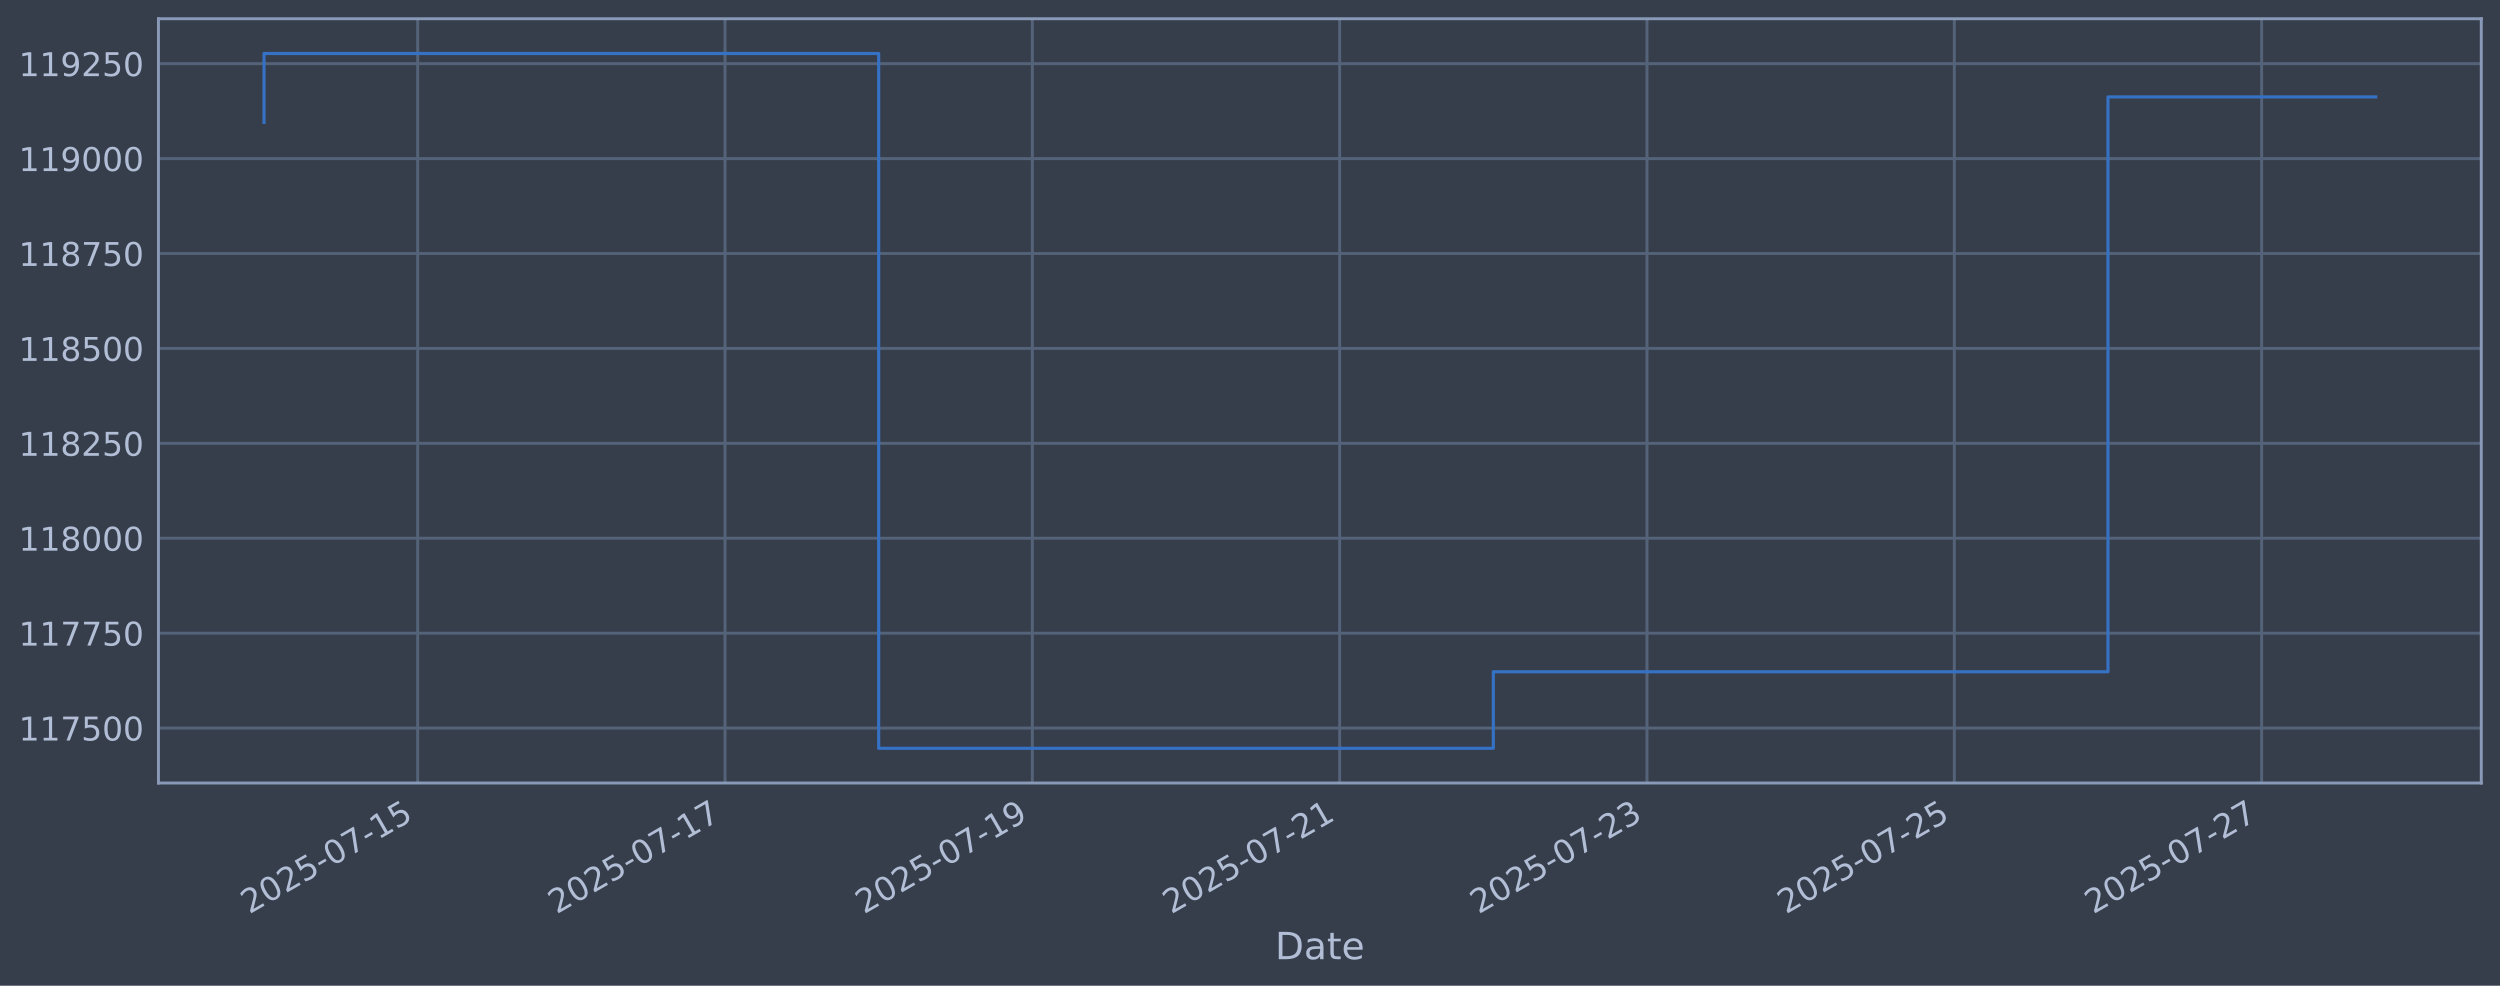
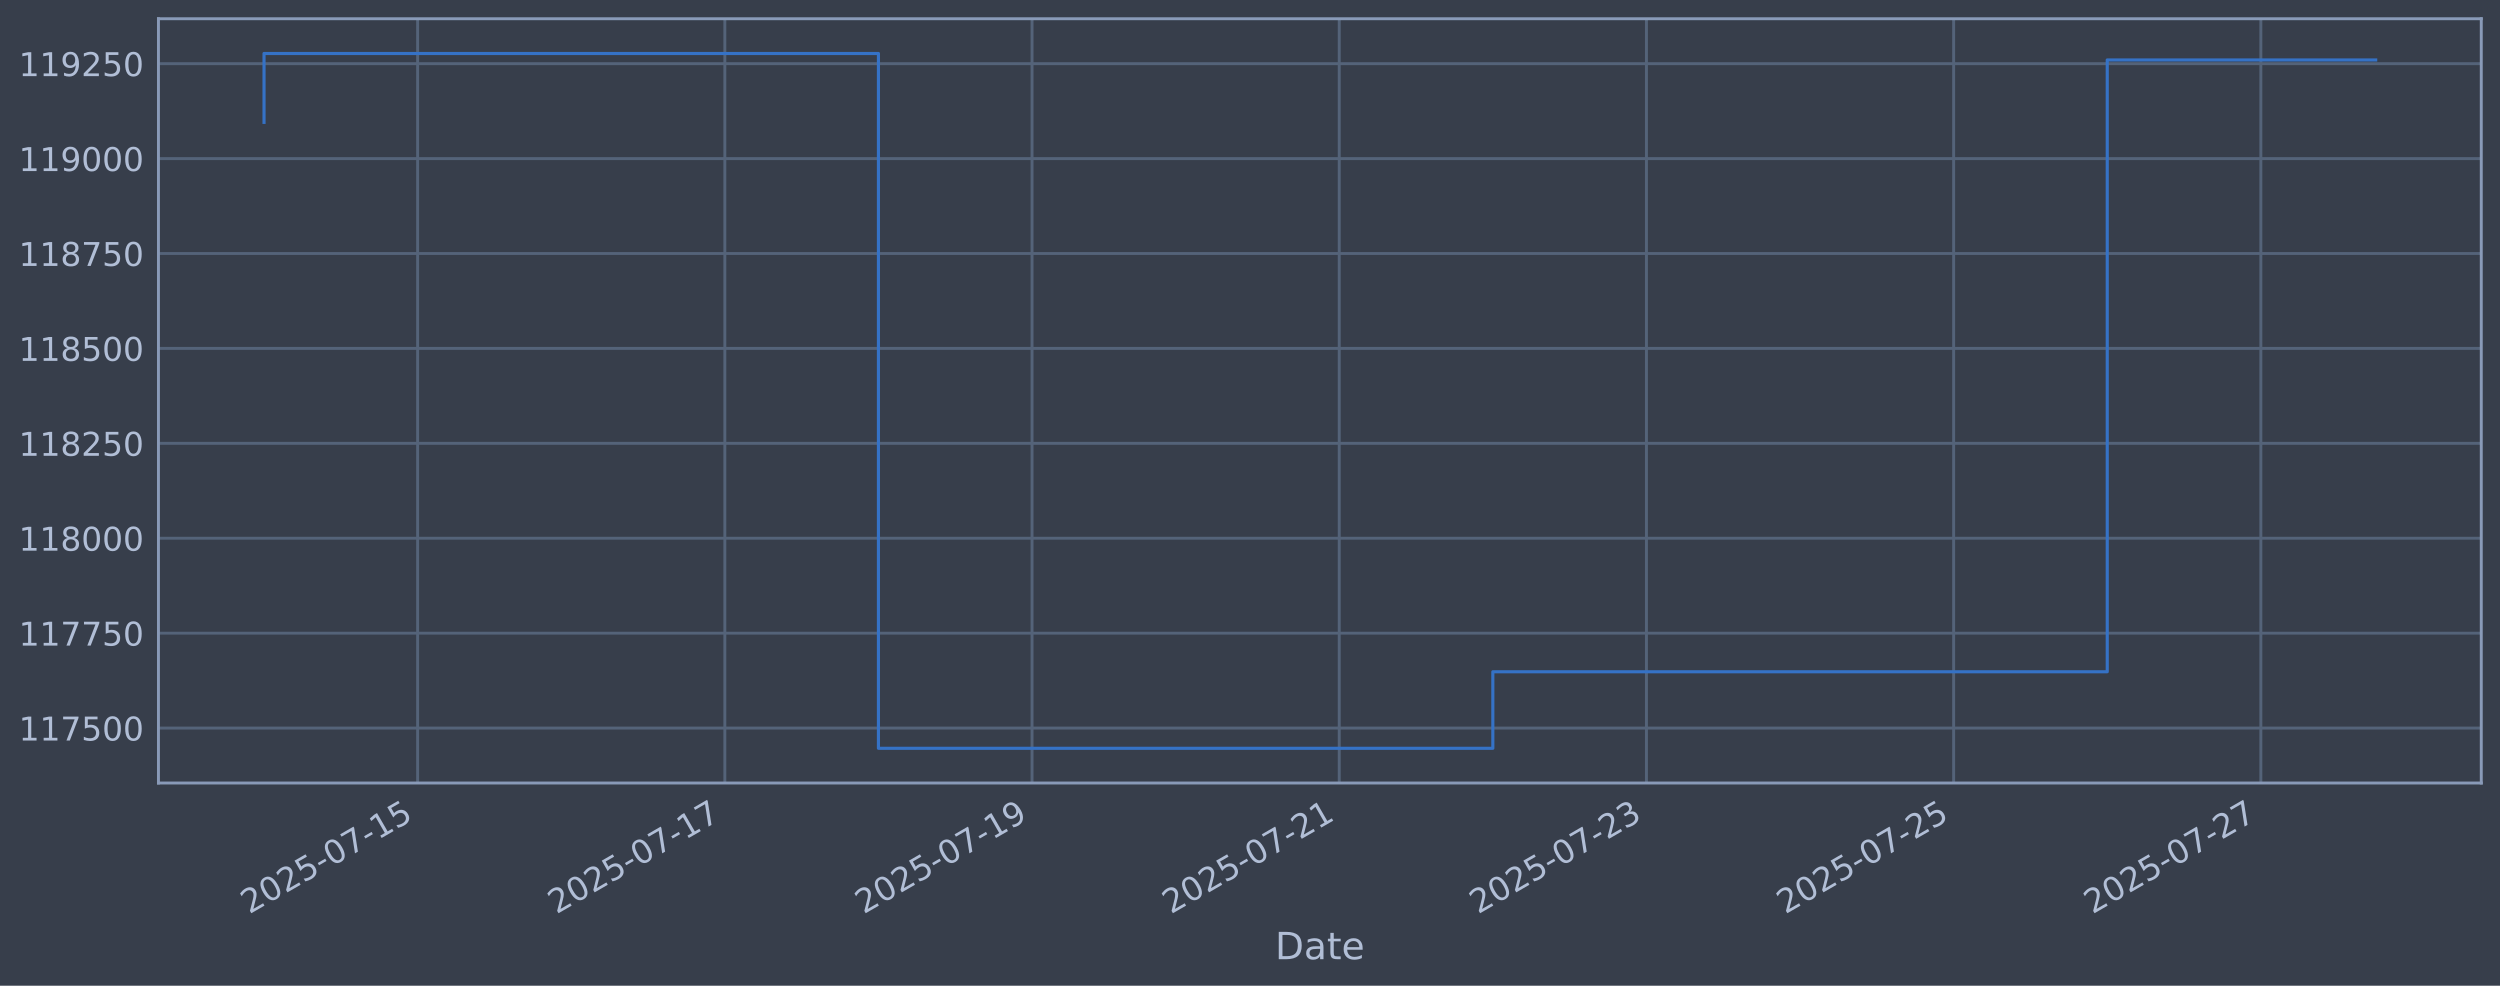
<svg xmlns="http://www.w3.org/2000/svg" xmlns:xlink="http://www.w3.org/1999/xlink" width="960.9pt" height="378.87pt" viewBox="0 0 960.9 378.87" version="1.1">
  <defs>
    <style type="text/css">*{stroke-linejoin: round; stroke-linecap: butt}</style>
  </defs>
  <g id="figure_1">
    <g id="patch_1">
      <path d="M 0 378.87  L 960.9 378.87  L 960.9 0  L 0 0  z " style="fill: #373e4b" />
    </g>
    <g id="axes_1">
      <g id="patch_2">
        <path d="M 60.901 300.96  L 953.701 300.96  L 953.701 7.2  L 60.901 7.2  z " style="fill: #373e4b" />
      </g>
      <g id="matplotlib.axis_1">
        <g id="xtick_1">
          <g id="line2d_1">
-             <path d="M 160.544 300.96  L 160.544 7.2  " clip-path="url(#pc609ba488f)" style="fill: none; stroke: #546379; stroke-width: 1.12; stroke-linecap: square" />
+             <path d="M 160.52 300.96  L 160.52 7.2  " clip-path="url(#pafb6ba9633)" style="fill: none; stroke: #546379; stroke-width: 1.12; stroke-linecap: square" />
          </g>
          <g id="line2d_2" />
          <g id="text_1">
-             <g style="fill: #b1bed6" transform="translate(95.81827 351.4642) rotate(-30) scale(0.126 -0.126)">
+             <g style="fill: #b1bed6" transform="translate(95.79489 351.4642) rotate(-30) scale(0.126 -0.126)">
              <defs>
                <path id="DejaVuSans-32" d="M 1228 531  L 3431 531  L 3431 0  L 469 0  L 469 531  Q 828 903 1448 1529  Q 2069 2156 2228 2338  Q 2531 2678 2651 2914  Q 2772 3150 2772 3378  Q 2772 3750 2511 3984  Q 2250 4219 1831 4219  Q 1534 4219 1204 4116  Q 875 4013 500 3803  L 500 4441  Q 881 4594 1212 4672  Q 1544 4750 1819 4750  Q 2544 4750 2975 4387  Q 3406 4025 3406 3419  Q 3406 3131 3298 2873  Q 3191 2616 2906 2266  Q 2828 2175 2409 1742  Q 1991 1309 1228 531  z " transform="scale(0.015625)" />
                <path id="DejaVuSans-30" d="M 2034 4250  Q 1547 4250 1301 3770  Q 1056 3291 1056 2328  Q 1056 1369 1301 889  Q 1547 409 2034 409  Q 2525 409 2770 889  Q 3016 1369 3016 2328  Q 3016 3291 2770 3770  Q 2525 4250 2034 4250  z M 2034 4750  Q 2819 4750 3233 4129  Q 3647 3509 3647 2328  Q 3647 1150 3233 529  Q 2819 -91 2034 -91  Q 1250 -91 836 529  Q 422 1150 422 2328  Q 422 3509 836 4129  Q 1250 4750 2034 4750  z " transform="scale(0.015625)" />
                <path id="DejaVuSans-35" d="M 691 4666  L 3169 4666  L 3169 4134  L 1269 4134  L 1269 2991  Q 1406 3038 1543 3061  Q 1681 3084 1819 3084  Q 2600 3084 3056 2656  Q 3513 2228 3513 1497  Q 3513 744 3044 326  Q 2575 -91 1722 -91  Q 1428 -91 1123 -41  Q 819 9 494 109  L 494 744  Q 775 591 1075 516  Q 1375 441 1709 441  Q 2250 441 2565 725  Q 2881 1009 2881 1497  Q 2881 1984 2565 2268  Q 2250 2553 1709 2553  Q 1456 2553 1204 2497  Q 953 2441 691 2322  L 691 4666  z " transform="scale(0.015625)" />
                <path id="DejaVuSans-2d" d="M 313 2009  L 1997 2009  L 1997 1497  L 313 1497  L 313 2009  z " transform="scale(0.015625)" />
                <path id="DejaVuSans-37" d="M 525 4666  L 3525 4666  L 3525 4397  L 1831 0  L 1172 0  L 2766 4134  L 525 4134  L 525 4666  z " transform="scale(0.015625)" />
                <path id="DejaVuSans-31" d="M 794 531  L 1825 531  L 1825 4091  L 703 3866  L 703 4441  L 1819 4666  L 2450 4666  L 2450 531  L 3481 531  L 3481 0  L 794 0  L 794 531  z " transform="scale(0.015625)" />
              </defs>
              <use xlink:href="#DejaVuSans-32" />
              <use xlink:href="#DejaVuSans-30" transform="translate(63.62305 0)" />
              <use xlink:href="#DejaVuSans-32" transform="translate(127.2461 0)" />
              <use xlink:href="#DejaVuSans-35" transform="translate(190.8691 0)" />
              <use xlink:href="#DejaVuSans-2d" transform="translate(254.4922 0)" />
              <use xlink:href="#DejaVuSans-30" transform="translate(290.5762 0)" />
              <use xlink:href="#DejaVuSans-37" transform="translate(354.1992 0)" />
              <use xlink:href="#DejaVuSans-2d" transform="translate(417.8223 0)" />
              <use xlink:href="#DejaVuSans-31" transform="translate(453.9062 0)" />
              <use xlink:href="#DejaVuSans-35" transform="translate(517.5293 0)" />
            </g>
          </g>
        </g>
        <g id="xtick_2">
          <g id="line2d_3">
-             <path d="M 278.667 300.96  L 278.667 7.2  " clip-path="url(#pc609ba488f)" style="fill: none; stroke: #546379; stroke-width: 1.12; stroke-linecap: square" />
+             <path d="M 278.597 300.96  L 278.597 7.2  " clip-path="url(#pafb6ba9633)" style="fill: none; stroke: #546379; stroke-width: 1.12; stroke-linecap: square" />
          </g>
          <g id="line2d_4" />
          <g id="text_2">
-             <g style="fill: #b1bed6" transform="translate(213.9412 351.4642) rotate(-30) scale(0.126 -0.126)">
+             <g style="fill: #b1bed6" transform="translate(213.871 351.4642) rotate(-30) scale(0.126 -0.126)">
              <use xlink:href="#DejaVuSans-32" />
              <use xlink:href="#DejaVuSans-30" transform="translate(63.62305 0)" />
              <use xlink:href="#DejaVuSans-32" transform="translate(127.2461 0)" />
              <use xlink:href="#DejaVuSans-35" transform="translate(190.8691 0)" />
              <use xlink:href="#DejaVuSans-2d" transform="translate(254.4922 0)" />
              <use xlink:href="#DejaVuSans-30" transform="translate(290.5762 0)" />
              <use xlink:href="#DejaVuSans-37" transform="translate(354.1992 0)" />
              <use xlink:href="#DejaVuSans-2d" transform="translate(417.8223 0)" />
              <use xlink:href="#DejaVuSans-31" transform="translate(453.9062 0)" />
              <use xlink:href="#DejaVuSans-37" transform="translate(517.5293 0)" />
            </g>
          </g>
        </g>
        <g id="xtick_3">
          <g id="line2d_5">
-             <path d="M 396.79 300.96  L 396.79 7.2  " clip-path="url(#pc609ba488f)" style="fill: none; stroke: #546379; stroke-width: 1.12; stroke-linecap: square" />
+             <path d="M 396.673 300.96  L 396.673 7.2  " clip-path="url(#pafb6ba9633)" style="fill: none; stroke: #546379; stroke-width: 1.12; stroke-linecap: square" />
          </g>
          <g id="line2d_6" />
          <g id="text_3">
-             <g style="fill: #b1bed6" transform="translate(332.0641 351.4642) rotate(-30) scale(0.126 -0.126)">
+             <g style="fill: #b1bed6" transform="translate(331.9472 351.4642) rotate(-30) scale(0.126 -0.126)">
              <defs>
                <path id="DejaVuSans-39" d="M 703 97  L 703 672  Q 941 559 1184 500  Q 1428 441 1663 441  Q 2288 441 2617 861  Q 2947 1281 2994 2138  Q 2813 1869 2534 1725  Q 2256 1581 1919 1581  Q 1219 1581 811 2004  Q 403 2428 403 3163  Q 403 3881 828 4315  Q 1253 4750 1959 4750  Q 2769 4750 3195 4129  Q 3622 3509 3622 2328  Q 3622 1225 3098 567  Q 2575 -91 1691 -91  Q 1453 -91 1209 -44  Q 966 3 703 97  z M 1959 2075  Q 2384 2075 2632 2365  Q 2881 2656 2881 3163  Q 2881 3666 2632 3958  Q 2384 4250 1959 4250  Q 1534 4250 1286 3958  Q 1038 3666 1038 3163  Q 1038 2656 1286 2365  Q 1534 2075 1959 2075  z " transform="scale(0.015625)" />
              </defs>
              <use xlink:href="#DejaVuSans-32" />
              <use xlink:href="#DejaVuSans-30" transform="translate(63.62305 0)" />
              <use xlink:href="#DejaVuSans-32" transform="translate(127.2461 0)" />
              <use xlink:href="#DejaVuSans-35" transform="translate(190.8691 0)" />
              <use xlink:href="#DejaVuSans-2d" transform="translate(254.4922 0)" />
              <use xlink:href="#DejaVuSans-30" transform="translate(290.5762 0)" />
              <use xlink:href="#DejaVuSans-37" transform="translate(354.1992 0)" />
              <use xlink:href="#DejaVuSans-2d" transform="translate(417.8223 0)" />
              <use xlink:href="#DejaVuSans-31" transform="translate(453.9062 0)" />
              <use xlink:href="#DejaVuSans-39" transform="translate(517.5293 0)" />
            </g>
          </g>
        </g>
        <g id="xtick_4">
          <g id="line2d_7">
-             <path d="M 514.913 300.96  L 514.913 7.2  " clip-path="url(#pc609ba488f)" style="fill: none; stroke: #546379; stroke-width: 1.12; stroke-linecap: square" />
+             <path d="M 514.749 300.96  L 514.749 7.2  " clip-path="url(#pafb6ba9633)" style="fill: none; stroke: #546379; stroke-width: 1.12; stroke-linecap: square" />
          </g>
          <g id="line2d_8" />
          <g id="text_4">
-             <g style="fill: #b1bed6" transform="translate(450.187 351.4642) rotate(-30) scale(0.126 -0.126)">
+             <g style="fill: #b1bed6" transform="translate(450.0233 351.4642) rotate(-30) scale(0.126 -0.126)">
              <use xlink:href="#DejaVuSans-32" />
              <use xlink:href="#DejaVuSans-30" transform="translate(63.62305 0)" />
              <use xlink:href="#DejaVuSans-32" transform="translate(127.2461 0)" />
              <use xlink:href="#DejaVuSans-35" transform="translate(190.8691 0)" />
              <use xlink:href="#DejaVuSans-2d" transform="translate(254.4922 0)" />
              <use xlink:href="#DejaVuSans-30" transform="translate(290.5762 0)" />
              <use xlink:href="#DejaVuSans-37" transform="translate(354.1992 0)" />
              <use xlink:href="#DejaVuSans-2d" transform="translate(417.8223 0)" />
              <use xlink:href="#DejaVuSans-32" transform="translate(453.9062 0)" />
              <use xlink:href="#DejaVuSans-31" transform="translate(517.5293 0)" />
            </g>
          </g>
        </g>
        <g id="xtick_5">
          <g id="line2d_9">
-             <path d="M 633.035 300.96  L 633.035 7.2  " clip-path="url(#pc609ba488f)" style="fill: none; stroke: #546379; stroke-width: 1.12; stroke-linecap: square" />
+             <path d="M 632.825 300.96  L 632.825 7.2  " clip-path="url(#pafb6ba9633)" style="fill: none; stroke: #546379; stroke-width: 1.12; stroke-linecap: square" />
          </g>
          <g id="line2d_10" />
          <g id="text_5">
-             <g style="fill: #b1bed6" transform="translate(568.31 351.4642) rotate(-30) scale(0.126 -0.126)">
+             <g style="fill: #b1bed6" transform="translate(568.0995 351.4642) rotate(-30) scale(0.126 -0.126)">
              <defs>
                <path id="DejaVuSans-33" d="M 2597 2516  Q 3050 2419 3304 2112  Q 3559 1806 3559 1356  Q 3559 666 3084 287  Q 2609 -91 1734 -91  Q 1441 -91 1130 -33  Q 819 25 488 141  L 488 750  Q 750 597 1062 519  Q 1375 441 1716 441  Q 2309 441 2620 675  Q 2931 909 2931 1356  Q 2931 1769 2642 2001  Q 2353 2234 1838 2234  L 1294 2234  L 1294 2753  L 1863 2753  Q 2328 2753 2575 2939  Q 2822 3125 2822 3475  Q 2822 3834 2567 4026  Q 2313 4219 1838 4219  Q 1578 4219 1281 4162  Q 984 4106 628 3988  L 628 4550  Q 988 4650 1302 4700  Q 1616 4750 1894 4750  Q 2613 4750 3031 4423  Q 3450 4097 3450 3541  Q 3450 3153 3228 2886  Q 3006 2619 2597 2516  z " transform="scale(0.015625)" />
              </defs>
              <use xlink:href="#DejaVuSans-32" />
              <use xlink:href="#DejaVuSans-30" transform="translate(63.62305 0)" />
              <use xlink:href="#DejaVuSans-32" transform="translate(127.2461 0)" />
              <use xlink:href="#DejaVuSans-35" transform="translate(190.8691 0)" />
              <use xlink:href="#DejaVuSans-2d" transform="translate(254.4922 0)" />
              <use xlink:href="#DejaVuSans-30" transform="translate(290.5762 0)" />
              <use xlink:href="#DejaVuSans-37" transform="translate(354.1992 0)" />
              <use xlink:href="#DejaVuSans-2d" transform="translate(417.8223 0)" />
              <use xlink:href="#DejaVuSans-32" transform="translate(453.9062 0)" />
              <use xlink:href="#DejaVuSans-33" transform="translate(517.5293 0)" />
            </g>
          </g>
        </g>
        <g id="xtick_6">
          <g id="line2d_11">
-             <path d="M 751.158 300.96  L 751.158 7.2  " clip-path="url(#pc609ba488f)" style="fill: none; stroke: #546379; stroke-width: 1.12; stroke-linecap: square" />
+             <path d="M 750.901 300.96  L 750.901 7.2  " clip-path="url(#pafb6ba9633)" style="fill: none; stroke: #546379; stroke-width: 1.12; stroke-linecap: square" />
          </g>
          <g id="line2d_12" />
          <g id="text_6">
-             <g style="fill: #b1bed6" transform="translate(686.4329 351.4642) rotate(-30) scale(0.126 -0.126)">
+             <g style="fill: #b1bed6" transform="translate(686.1756 351.4642) rotate(-30) scale(0.126 -0.126)">
              <use xlink:href="#DejaVuSans-32" />
              <use xlink:href="#DejaVuSans-30" transform="translate(63.62305 0)" />
              <use xlink:href="#DejaVuSans-32" transform="translate(127.2461 0)" />
              <use xlink:href="#DejaVuSans-35" transform="translate(190.8691 0)" />
              <use xlink:href="#DejaVuSans-2d" transform="translate(254.4922 0)" />
              <use xlink:href="#DejaVuSans-30" transform="translate(290.5762 0)" />
              <use xlink:href="#DejaVuSans-37" transform="translate(354.1992 0)" />
              <use xlink:href="#DejaVuSans-2d" transform="translate(417.8223 0)" />
              <use xlink:href="#DejaVuSans-32" transform="translate(453.9062 0)" />
              <use xlink:href="#DejaVuSans-35" transform="translate(517.5293 0)" />
            </g>
          </g>
        </g>
        <g id="xtick_7">
          <g id="line2d_13">
-             <path d="M 869.281 300.96  L 869.281 7.2  " clip-path="url(#pc609ba488f)" style="fill: none; stroke: #546379; stroke-width: 1.12; stroke-linecap: square" />
+             <path d="M 868.977 300.96  L 868.977 7.2  " clip-path="url(#pafb6ba9633)" style="fill: none; stroke: #546379; stroke-width: 1.12; stroke-linecap: square" />
          </g>
          <g id="line2d_14" />
          <g id="text_7">
-             <g style="fill: #b1bed6" transform="translate(804.5558 351.4642) rotate(-30) scale(0.126 -0.126)">
+             <g style="fill: #b1bed6" transform="translate(804.2518 351.4642) rotate(-30) scale(0.126 -0.126)">
              <use xlink:href="#DejaVuSans-32" />
              <use xlink:href="#DejaVuSans-30" transform="translate(63.62305 0)" />
              <use xlink:href="#DejaVuSans-32" transform="translate(127.2461 0)" />
              <use xlink:href="#DejaVuSans-35" transform="translate(190.8691 0)" />
              <use xlink:href="#DejaVuSans-2d" transform="translate(254.4922 0)" />
              <use xlink:href="#DejaVuSans-30" transform="translate(290.5762 0)" />
              <use xlink:href="#DejaVuSans-37" transform="translate(354.1992 0)" />
              <use xlink:href="#DejaVuSans-2d" transform="translate(417.8223 0)" />
              <use xlink:href="#DejaVuSans-32" transform="translate(453.9062 0)" />
              <use xlink:href="#DejaVuSans-37" transform="translate(517.5293 0)" />
            </g>
          </g>
        </g>
        <g id="text_8">
          <g style="fill: #b1bed6" transform="translate(490.0914 368.6753) scale(0.144 -0.144)">
            <defs>
              <path id="DejaVuSans-44" d="M 1259 4147  L 1259 519  L 2022 519  Q 2988 519 3436 956  Q 3884 1394 3884 2338  Q 3884 3275 3436 3711  Q 2988 4147 2022 4147  L 1259 4147  z M 628 4666  L 1925 4666  Q 3281 4666 3915 4102  Q 4550 3538 4550 2338  Q 4550 1131 3912 565  Q 3275 0 1925 0  L 628 0  L 628 4666  z " transform="scale(0.015625)" />
              <path id="DejaVuSans-61" d="M 2194 1759  Q 1497 1759 1228 1600  Q 959 1441 959 1056  Q 959 750 1161 570  Q 1363 391 1709 391  Q 2188 391 2477 730  Q 2766 1069 2766 1631  L 2766 1759  L 2194 1759  z M 3341 1997  L 3341 0  L 2766 0  L 2766 531  Q 2569 213 2275 61  Q 1981 -91 1556 -91  Q 1019 -91 701 211  Q 384 513 384 1019  Q 384 1609 779 1909  Q 1175 2209 1959 2209  L 2766 2209  L 2766 2266  Q 2766 2663 2505 2880  Q 2244 3097 1772 3097  Q 1472 3097 1187 3025  Q 903 2953 641 2809  L 641 3341  Q 956 3463 1253 3523  Q 1550 3584 1831 3584  Q 2591 3584 2966 3190  Q 3341 2797 3341 1997  z " transform="scale(0.015625)" />
              <path id="DejaVuSans-74" d="M 1172 4494  L 1172 3500  L 2356 3500  L 2356 3053  L 1172 3053  L 1172 1153  Q 1172 725 1289 603  Q 1406 481 1766 481  L 2356 481  L 2356 0  L 1766 0  Q 1100 0 847 248  Q 594 497 594 1153  L 594 3053  L 172 3053  L 172 3500  L 594 3500  L 594 4494  L 1172 4494  z " transform="scale(0.015625)" />
              <path id="DejaVuSans-65" d="M 3597 1894  L 3597 1613  L 953 1613  Q 991 1019 1311 708  Q 1631 397 2203 397  Q 2534 397 2845 478  Q 3156 559 3463 722  L 3463 178  Q 3153 47 2828 -22  Q 2503 -91 2169 -91  Q 1331 -91 842 396  Q 353 884 353 1716  Q 353 2575 817 3079  Q 1281 3584 2069 3584  Q 2775 3584 3186 3129  Q 3597 2675 3597 1894  z M 3022 2063  Q 3016 2534 2758 2815  Q 2500 3097 2075 3097  Q 1594 3097 1305 2825  Q 1016 2553 972 2059  L 3022 2063  z " transform="scale(0.015625)" />
            </defs>
            <use xlink:href="#DejaVuSans-44" />
            <use xlink:href="#DejaVuSans-61" transform="translate(77.00195 0)" />
            <use xlink:href="#DejaVuSans-74" transform="translate(138.2812 0)" />
            <use xlink:href="#DejaVuSans-65" transform="translate(177.4902 0)" />
          </g>
        </g>
      </g>
      <g id="matplotlib.axis_2">
        <g id="ytick_1">
          <g id="line2d_15">
-             <path d="M 60.901 279.843  L 953.701 279.843  " clip-path="url(#pc609ba488f)" style="fill: none; stroke: #546379; stroke-width: 1.12; stroke-linecap: square" />
+             <path d="M 60.901 279.843  L 953.701 279.843  " clip-path="url(#pafb6ba9633)" style="fill: none; stroke: #546379; stroke-width: 1.12; stroke-linecap: square" />
          </g>
          <g id="line2d_16" />
          <g id="text_9">
            <g style="fill: #b1bed6" transform="translate(7.2 284.6295) scale(0.126 -0.126)">
              <use xlink:href="#DejaVuSans-31" />
              <use xlink:href="#DejaVuSans-31" transform="translate(63.62305 0)" />
              <use xlink:href="#DejaVuSans-37" transform="translate(127.2461 0)" />
              <use xlink:href="#DejaVuSans-35" transform="translate(190.8691 0)" />
              <use xlink:href="#DejaVuSans-30" transform="translate(254.4922 0)" />
              <use xlink:href="#DejaVuSans-30" transform="translate(318.1152 0)" />
            </g>
          </g>
        </g>
        <g id="ytick_2">
          <g id="line2d_17">
-             <path d="M 60.901 243.361  L 953.701 243.361  " clip-path="url(#pc609ba488f)" style="fill: none; stroke: #546379; stroke-width: 1.12; stroke-linecap: square" />
+             <path d="M 60.901 243.361  L 953.701 243.361  " clip-path="url(#pafb6ba9633)" style="fill: none; stroke: #546379; stroke-width: 1.12; stroke-linecap: square" />
          </g>
          <g id="line2d_18" />
          <g id="text_10">
            <g style="fill: #b1bed6" transform="translate(7.2 248.1479) scale(0.126 -0.126)">
              <use xlink:href="#DejaVuSans-31" />
              <use xlink:href="#DejaVuSans-31" transform="translate(63.62305 0)" />
              <use xlink:href="#DejaVuSans-37" transform="translate(127.2461 0)" />
              <use xlink:href="#DejaVuSans-37" transform="translate(190.8691 0)" />
              <use xlink:href="#DejaVuSans-35" transform="translate(254.4922 0)" />
              <use xlink:href="#DejaVuSans-30" transform="translate(318.1152 0)" />
            </g>
          </g>
        </g>
        <g id="ytick_3">
          <g id="line2d_19">
-             <path d="M 60.901 206.879  L 953.701 206.879  " clip-path="url(#pc609ba488f)" style="fill: none; stroke: #546379; stroke-width: 1.12; stroke-linecap: square" />
+             <path d="M 60.901 206.879  L 953.701 206.879  " clip-path="url(#pafb6ba9633)" style="fill: none; stroke: #546379; stroke-width: 1.12; stroke-linecap: square" />
          </g>
          <g id="line2d_20" />
          <g id="text_11">
            <g style="fill: #b1bed6" transform="translate(7.2 211.6662) scale(0.126 -0.126)">
              <defs>
                <path id="DejaVuSans-38" d="M 2034 2216  Q 1584 2216 1326 1975  Q 1069 1734 1069 1313  Q 1069 891 1326 650  Q 1584 409 2034 409  Q 2484 409 2743 651  Q 3003 894 3003 1313  Q 3003 1734 2745 1975  Q 2488 2216 2034 2216  z M 1403 2484  Q 997 2584 770 2862  Q 544 3141 544 3541  Q 544 4100 942 4425  Q 1341 4750 2034 4750  Q 2731 4750 3128 4425  Q 3525 4100 3525 3541  Q 3525 3141 3298 2862  Q 3072 2584 2669 2484  Q 3125 2378 3379 2068  Q 3634 1759 3634 1313  Q 3634 634 3220 271  Q 2806 -91 2034 -91  Q 1263 -91 848 271  Q 434 634 434 1313  Q 434 1759 690 2068  Q 947 2378 1403 2484  z M 1172 3481  Q 1172 3119 1398 2916  Q 1625 2713 2034 2713  Q 2441 2713 2670 2916  Q 2900 3119 2900 3481  Q 2900 3844 2670 4047  Q 2441 4250 2034 4250  Q 1625 4250 1398 4047  Q 1172 3844 1172 3481  z " transform="scale(0.015625)" />
              </defs>
              <use xlink:href="#DejaVuSans-31" />
              <use xlink:href="#DejaVuSans-31" transform="translate(63.62305 0)" />
              <use xlink:href="#DejaVuSans-38" transform="translate(127.2461 0)" />
              <use xlink:href="#DejaVuSans-30" transform="translate(190.8691 0)" />
              <use xlink:href="#DejaVuSans-30" transform="translate(254.4922 0)" />
              <use xlink:href="#DejaVuSans-30" transform="translate(318.1152 0)" />
            </g>
          </g>
        </g>
        <g id="ytick_4">
          <g id="line2d_21">
-             <path d="M 60.901 170.398  L 953.701 170.398  " clip-path="url(#pc609ba488f)" style="fill: none; stroke: #546379; stroke-width: 1.12; stroke-linecap: square" />
+             <path d="M 60.901 170.398  L 953.701 170.398  " clip-path="url(#pafb6ba9633)" style="fill: none; stroke: #546379; stroke-width: 1.12; stroke-linecap: square" />
          </g>
          <g id="line2d_22" />
          <g id="text_12">
            <g style="fill: #b1bed6" transform="translate(7.2 175.1845) scale(0.126 -0.126)">
              <use xlink:href="#DejaVuSans-31" />
              <use xlink:href="#DejaVuSans-31" transform="translate(63.62305 0)" />
              <use xlink:href="#DejaVuSans-38" transform="translate(127.2461 0)" />
              <use xlink:href="#DejaVuSans-32" transform="translate(190.8691 0)" />
              <use xlink:href="#DejaVuSans-35" transform="translate(254.4922 0)" />
              <use xlink:href="#DejaVuSans-30" transform="translate(318.1152 0)" />
            </g>
          </g>
        </g>
        <g id="ytick_5">
          <g id="line2d_23">
-             <path d="M 60.901 133.916  L 953.701 133.916  " clip-path="url(#pc609ba488f)" style="fill: none; stroke: #546379; stroke-width: 1.12; stroke-linecap: square" />
+             <path d="M 60.901 133.916  L 953.701 133.916  " clip-path="url(#pafb6ba9633)" style="fill: none; stroke: #546379; stroke-width: 1.12; stroke-linecap: square" />
          </g>
          <g id="line2d_24" />
          <g id="text_13">
            <g style="fill: #b1bed6" transform="translate(7.2 138.7029) scale(0.126 -0.126)">
              <use xlink:href="#DejaVuSans-31" />
              <use xlink:href="#DejaVuSans-31" transform="translate(63.62305 0)" />
              <use xlink:href="#DejaVuSans-38" transform="translate(127.2461 0)" />
              <use xlink:href="#DejaVuSans-35" transform="translate(190.8691 0)" />
              <use xlink:href="#DejaVuSans-30" transform="translate(254.4922 0)" />
              <use xlink:href="#DejaVuSans-30" transform="translate(318.1152 0)" />
            </g>
          </g>
        </g>
        <g id="ytick_6">
          <g id="line2d_25">
-             <path d="M 60.901 97.434  L 953.701 97.434  " clip-path="url(#pc609ba488f)" style="fill: none; stroke: #546379; stroke-width: 1.12; stroke-linecap: square" />
+             <path d="M 60.901 97.434  L 953.701 97.434  " clip-path="url(#pafb6ba9633)" style="fill: none; stroke: #546379; stroke-width: 1.12; stroke-linecap: square" />
          </g>
          <g id="line2d_26" />
          <g id="text_14">
            <g style="fill: #b1bed6" transform="translate(7.2 102.2212) scale(0.126 -0.126)">
              <use xlink:href="#DejaVuSans-31" />
              <use xlink:href="#DejaVuSans-31" transform="translate(63.62305 0)" />
              <use xlink:href="#DejaVuSans-38" transform="translate(127.2461 0)" />
              <use xlink:href="#DejaVuSans-37" transform="translate(190.8691 0)" />
              <use xlink:href="#DejaVuSans-35" transform="translate(254.4922 0)" />
              <use xlink:href="#DejaVuSans-30" transform="translate(318.1152 0)" />
            </g>
          </g>
        </g>
        <g id="ytick_7">
          <g id="line2d_27">
-             <path d="M 60.901 60.953  L 953.701 60.953  " clip-path="url(#pc609ba488f)" style="fill: none; stroke: #546379; stroke-width: 1.12; stroke-linecap: square" />
+             <path d="M 60.901 60.953  L 953.701 60.953  " clip-path="url(#pafb6ba9633)" style="fill: none; stroke: #546379; stroke-width: 1.12; stroke-linecap: square" />
          </g>
          <g id="line2d_28" />
          <g id="text_15">
            <g style="fill: #b1bed6" transform="translate(7.2 65.73954) scale(0.126 -0.126)">
              <use xlink:href="#DejaVuSans-31" />
              <use xlink:href="#DejaVuSans-31" transform="translate(63.62305 0)" />
              <use xlink:href="#DejaVuSans-39" transform="translate(127.2461 0)" />
              <use xlink:href="#DejaVuSans-30" transform="translate(190.8691 0)" />
              <use xlink:href="#DejaVuSans-30" transform="translate(254.4922 0)" />
              <use xlink:href="#DejaVuSans-30" transform="translate(318.1152 0)" />
            </g>
          </g>
        </g>
        <g id="ytick_8">
          <g id="line2d_29">
-             <path d="M 60.901 24.471  L 953.701 24.471  " clip-path="url(#pc609ba488f)" style="fill: none; stroke: #546379; stroke-width: 1.12; stroke-linecap: square" />
+             <path d="M 60.901 24.471  L 953.701 24.471  " clip-path="url(#pafb6ba9633)" style="fill: none; stroke: #546379; stroke-width: 1.12; stroke-linecap: square" />
          </g>
          <g id="line2d_30" />
          <g id="text_16">
            <g style="fill: #b1bed6" transform="translate(7.2 29.25787) scale(0.126 -0.126)">
              <use xlink:href="#DejaVuSans-31" />
              <use xlink:href="#DejaVuSans-31" transform="translate(63.62305 0)" />
              <use xlink:href="#DejaVuSans-39" transform="translate(127.2461 0)" />
              <use xlink:href="#DejaVuSans-32" transform="translate(190.8691 0)" />
              <use xlink:href="#DejaVuSans-35" transform="translate(254.4922 0)" />
              <use xlink:href="#DejaVuSans-30" transform="translate(318.1152 0)" />
            </g>
          </g>
        </g>
      </g>
      <g id="line2d_31">
-         <path d="M 101.482 47.033  L 101.482 20.553  L 337.728 20.553  L 337.728 287.607  L 573.974 287.607  L 573.974 258.197  L 810.22 258.197  L 810.22 37.252  L 913.119 37.252  " clip-path="url(#pc609ba488f)" style="fill: none; stroke: #3572c6; stroke-width: 1.2; stroke-linecap: square" />
+         <path d="M 101.482 47.033  L 101.482 20.553  L 337.635 20.553  L 337.635 287.607  L 573.787 287.607  L 573.787 258.197  L 809.939 258.197  L 809.939 23.046  L 913.119 23.046  " clip-path="url(#pafb6ba9633)" style="fill: none; stroke: #3572c6; stroke-width: 1.2; stroke-linecap: square" />
      </g>
      <g id="patch_3">
        <path d="M 60.901 300.96  L 60.901 7.2  " style="fill: none; stroke: #899ab8; stroke-width: 1.12; stroke-linejoin: miter; stroke-linecap: square" />
      </g>
      <g id="patch_4">
        <path d="M 953.701 300.96  L 953.701 7.2  " style="fill: none; stroke: #899ab8; stroke-width: 1.12; stroke-linejoin: miter; stroke-linecap: square" />
      </g>
      <g id="patch_5">
        <path d="M 60.901 300.96  L 953.701 300.96  " style="fill: none; stroke: #899ab8; stroke-width: 1.12; stroke-linejoin: miter; stroke-linecap: square" />
      </g>
      <g id="patch_6">
        <path d="M 60.901 7.2  L 953.701 7.2  " style="fill: none; stroke: #899ab8; stroke-width: 1.12; stroke-linejoin: miter; stroke-linecap: square" />
      </g>
    </g>
  </g>
  <defs>
-     <clipPath id="pc609ba488f">
+     <clipPath id="pafb6ba9633">
      <rect x="60.901" y="7.2" width="892.8" height="293.76" />
    </clipPath>
  </defs>
</svg>
